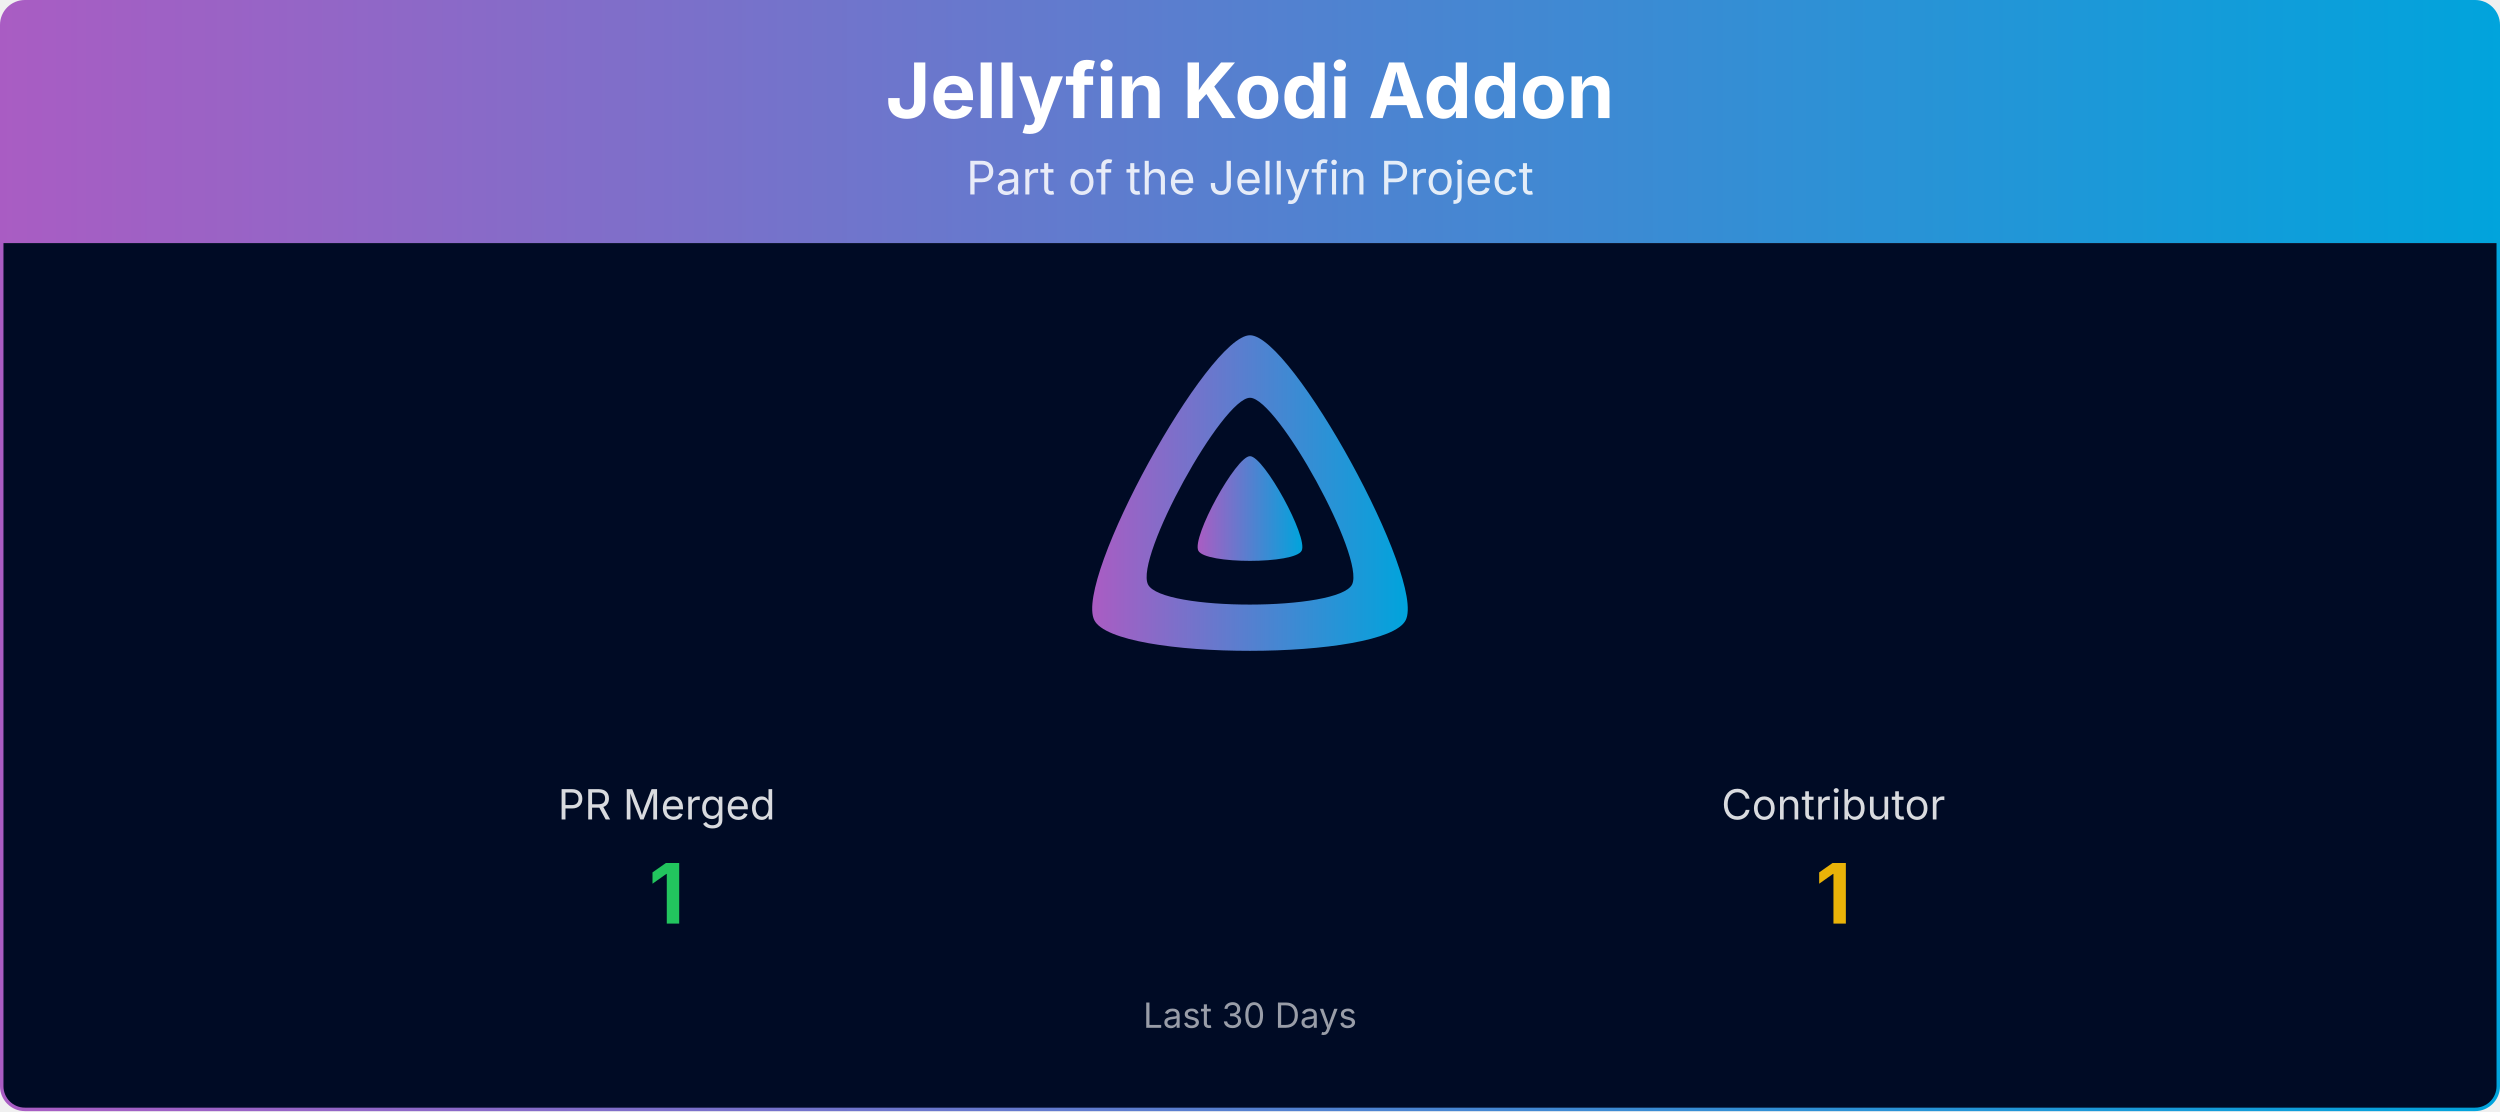
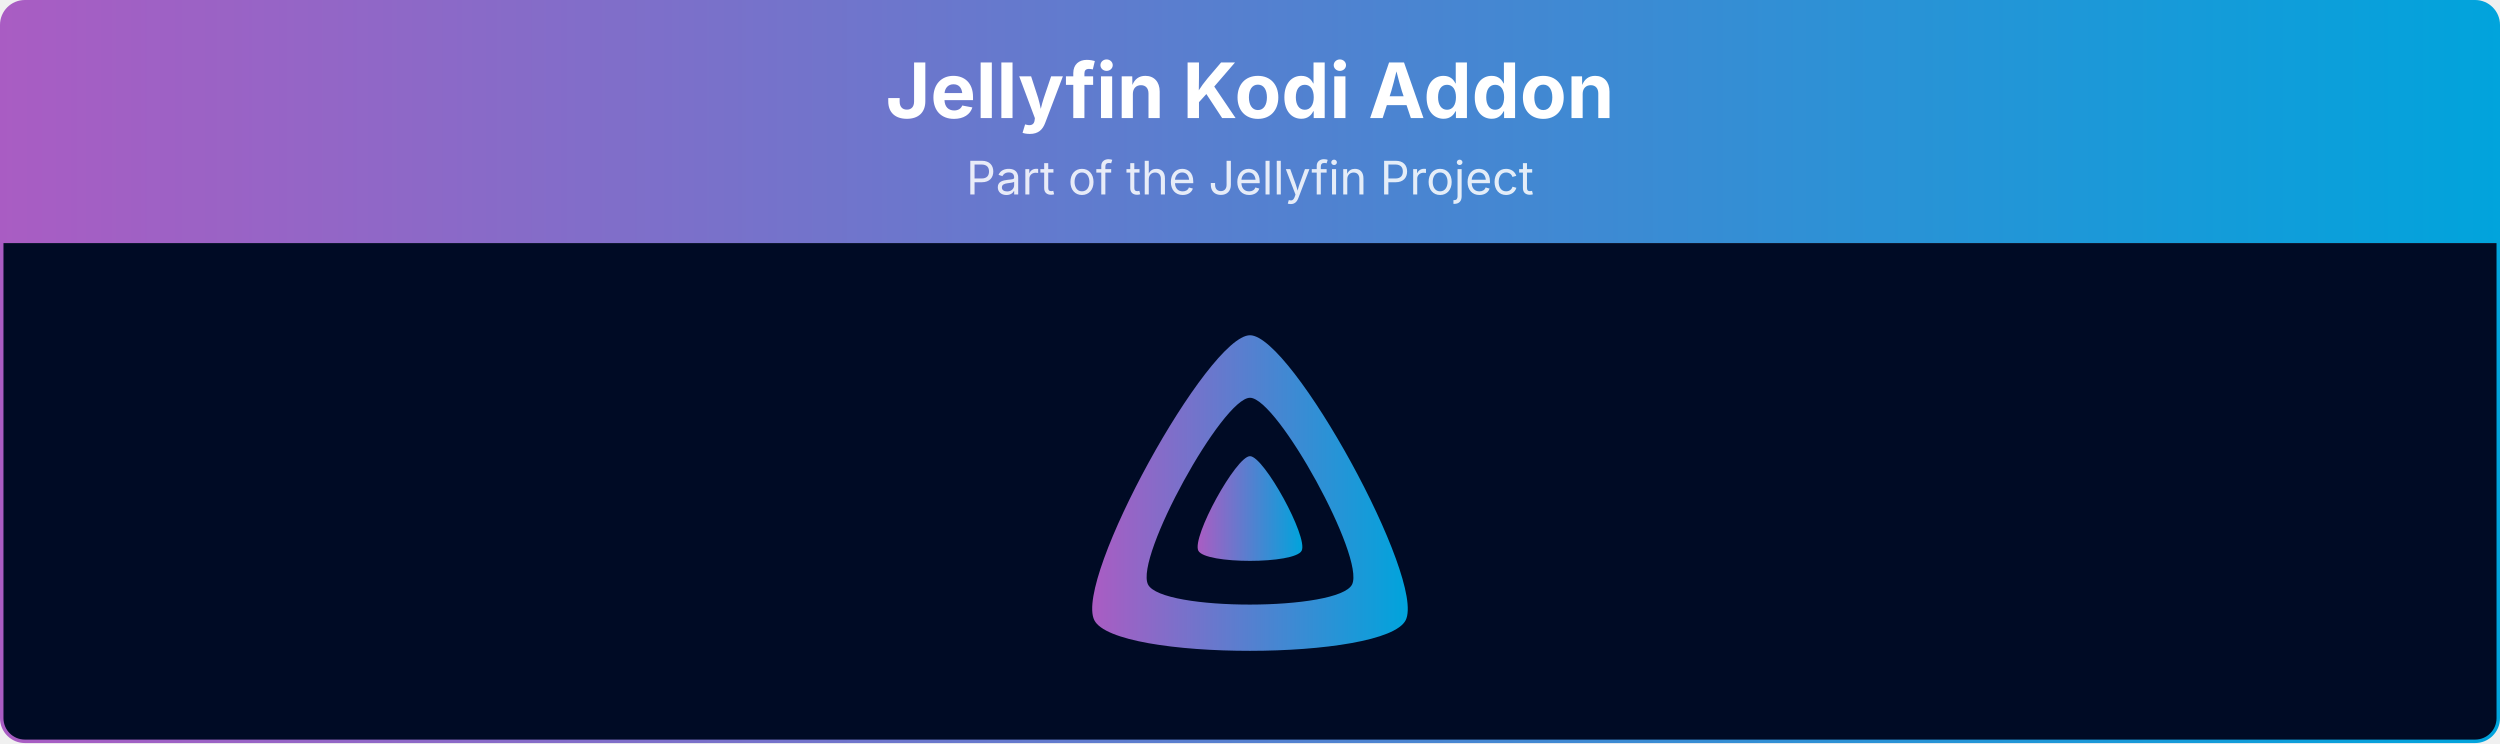
- <svg xmlns="http://www.w3.org/2000/svg" viewBox="0 0 1080 480" width="100%" role="img" aria-label="Jellyfin Kodi Addon">
+ <svg xmlns="http://www.w3.org/2000/svg" viewBox="0 0 1080 321" width="100%" role="img" aria-label="Jellyfin Kodi Addon">
  <defs>
    <linearGradient id="banner-jellycon-grad" x1="0" y1="0" x2="1" y2="0">
      <stop offset="0%" stop-color="#AA5CC3" />
      <stop offset="100%" stop-color="#00A4DC" />
    </linearGradient>
    <clipPath id="banner-jellycon-grad-clip">
-       <rect x="0.75" y="0.75" width="1078.5" height="478.5" rx="10" ry="10" />
+       <rect x="0.75" y="0.75" width="1078.5" height="319.5" rx="10" ry="10" />
    </clipPath>
  </defs>
  <g clip-path="url(#banner-jellycon-grad-clip)">
    <path d="M0.75,10.75 A10.0,10.0 0 0 1 10.75,0.75 L1069.25,0.75 A10.0,10.0 0 0 1 1079.25,10.75 L1079.25,105.00 L0.75,105.00 Z" fill="url(#banner-jellycon-grad)" />
    <text x="540.0" y="51" text-anchor="middle" font-size="33" font-weight="700" font-family="Plus Jakarta Sans, system-ui, -apple-system, Segoe UI, sans-serif" fill="#ffffff">Jellyfin Kodi Addon</text>
    <text x="540.0" y="84" text-anchor="middle" font-size="20" font-family="Plus Jakarta Sans, system-ui, -apple-system, Segoe UI, sans-serif" fill="#ffffff" opacity="0.85">Part of the Jellyfin Project</text>
-     <rect x="0.75" y="105" width="1078.5" height="374.25" fill="#000b25" />
+     <rect x="0.75" y="105" width="1078.5" height="215.25" fill="#000b25" />
    <g transform="translate(465.00,138.00) scale(0.29297)">
      <path fill="url(#banner-jellycon-grad)" fill-rule="evenodd" d="M256,23.3c-61.6,0-259.8,359.4-229.6,420.1s429.3,60,459.2,0S317.6,23.3,256,23.3zM406.5,390.8c-19.6,39.3-281.1,39.8-300.9,0s110.1-275.3,150.4-275.3S426.1,351.4,406.5,390.8z" />
      <path fill="url(#banner-jellycon-grad)" d="M256,201.6c-20.4,0-86.2,119.3-76.2,139.4s142.5,19.9,152.4,0S276.5,201.6,256,201.6z" />
    </g>
-     <text x="288.0" y="354.0" text-anchor="middle" font-size="18" font-family="Plus Jakarta Sans, system-ui, -apple-system, Segoe UI, sans-serif" fill="#ffffff" opacity="0.85">PR Merged</text>
-     <text x="288.0" y="399.0" text-anchor="middle" font-size="36" font-weight="700" font-family="Plus Jakarta Sans, system-ui, -apple-system, Segoe UI, sans-serif" fill="#22c55e">1</text>
-     <text x="792.0" y="354.0" text-anchor="middle" font-size="18" font-family="Plus Jakarta Sans, system-ui, -apple-system, Segoe UI, sans-serif" fill="#ffffff" opacity="0.85">Contributor</text>
-     <text x="792.0" y="399.0" text-anchor="middle" font-size="36" font-weight="700" font-family="Plus Jakarta Sans, system-ui, -apple-system, Segoe UI, sans-serif" fill="#eab308">1</text>
-     <text x="540.0" y="444.0" text-anchor="middle" font-size="15" font-family="Plus Jakarta Sans, system-ui, -apple-system, Segoe UI, sans-serif" fill="#ffffff" opacity="0.6">Last 30 Days</text>
  </g>
-   <rect x="0.75" y="0.75" width="1078.5" height="478.5" rx="10" ry="10" fill="none" stroke="url(#banner-jellycon-grad)" stroke-width="1.5" />
+   <rect x="0.75" y="0.75" width="1078.5" height="319.5" rx="10" ry="10" fill="none" stroke="url(#banner-jellycon-grad)" stroke-width="1.5" />
</svg>
